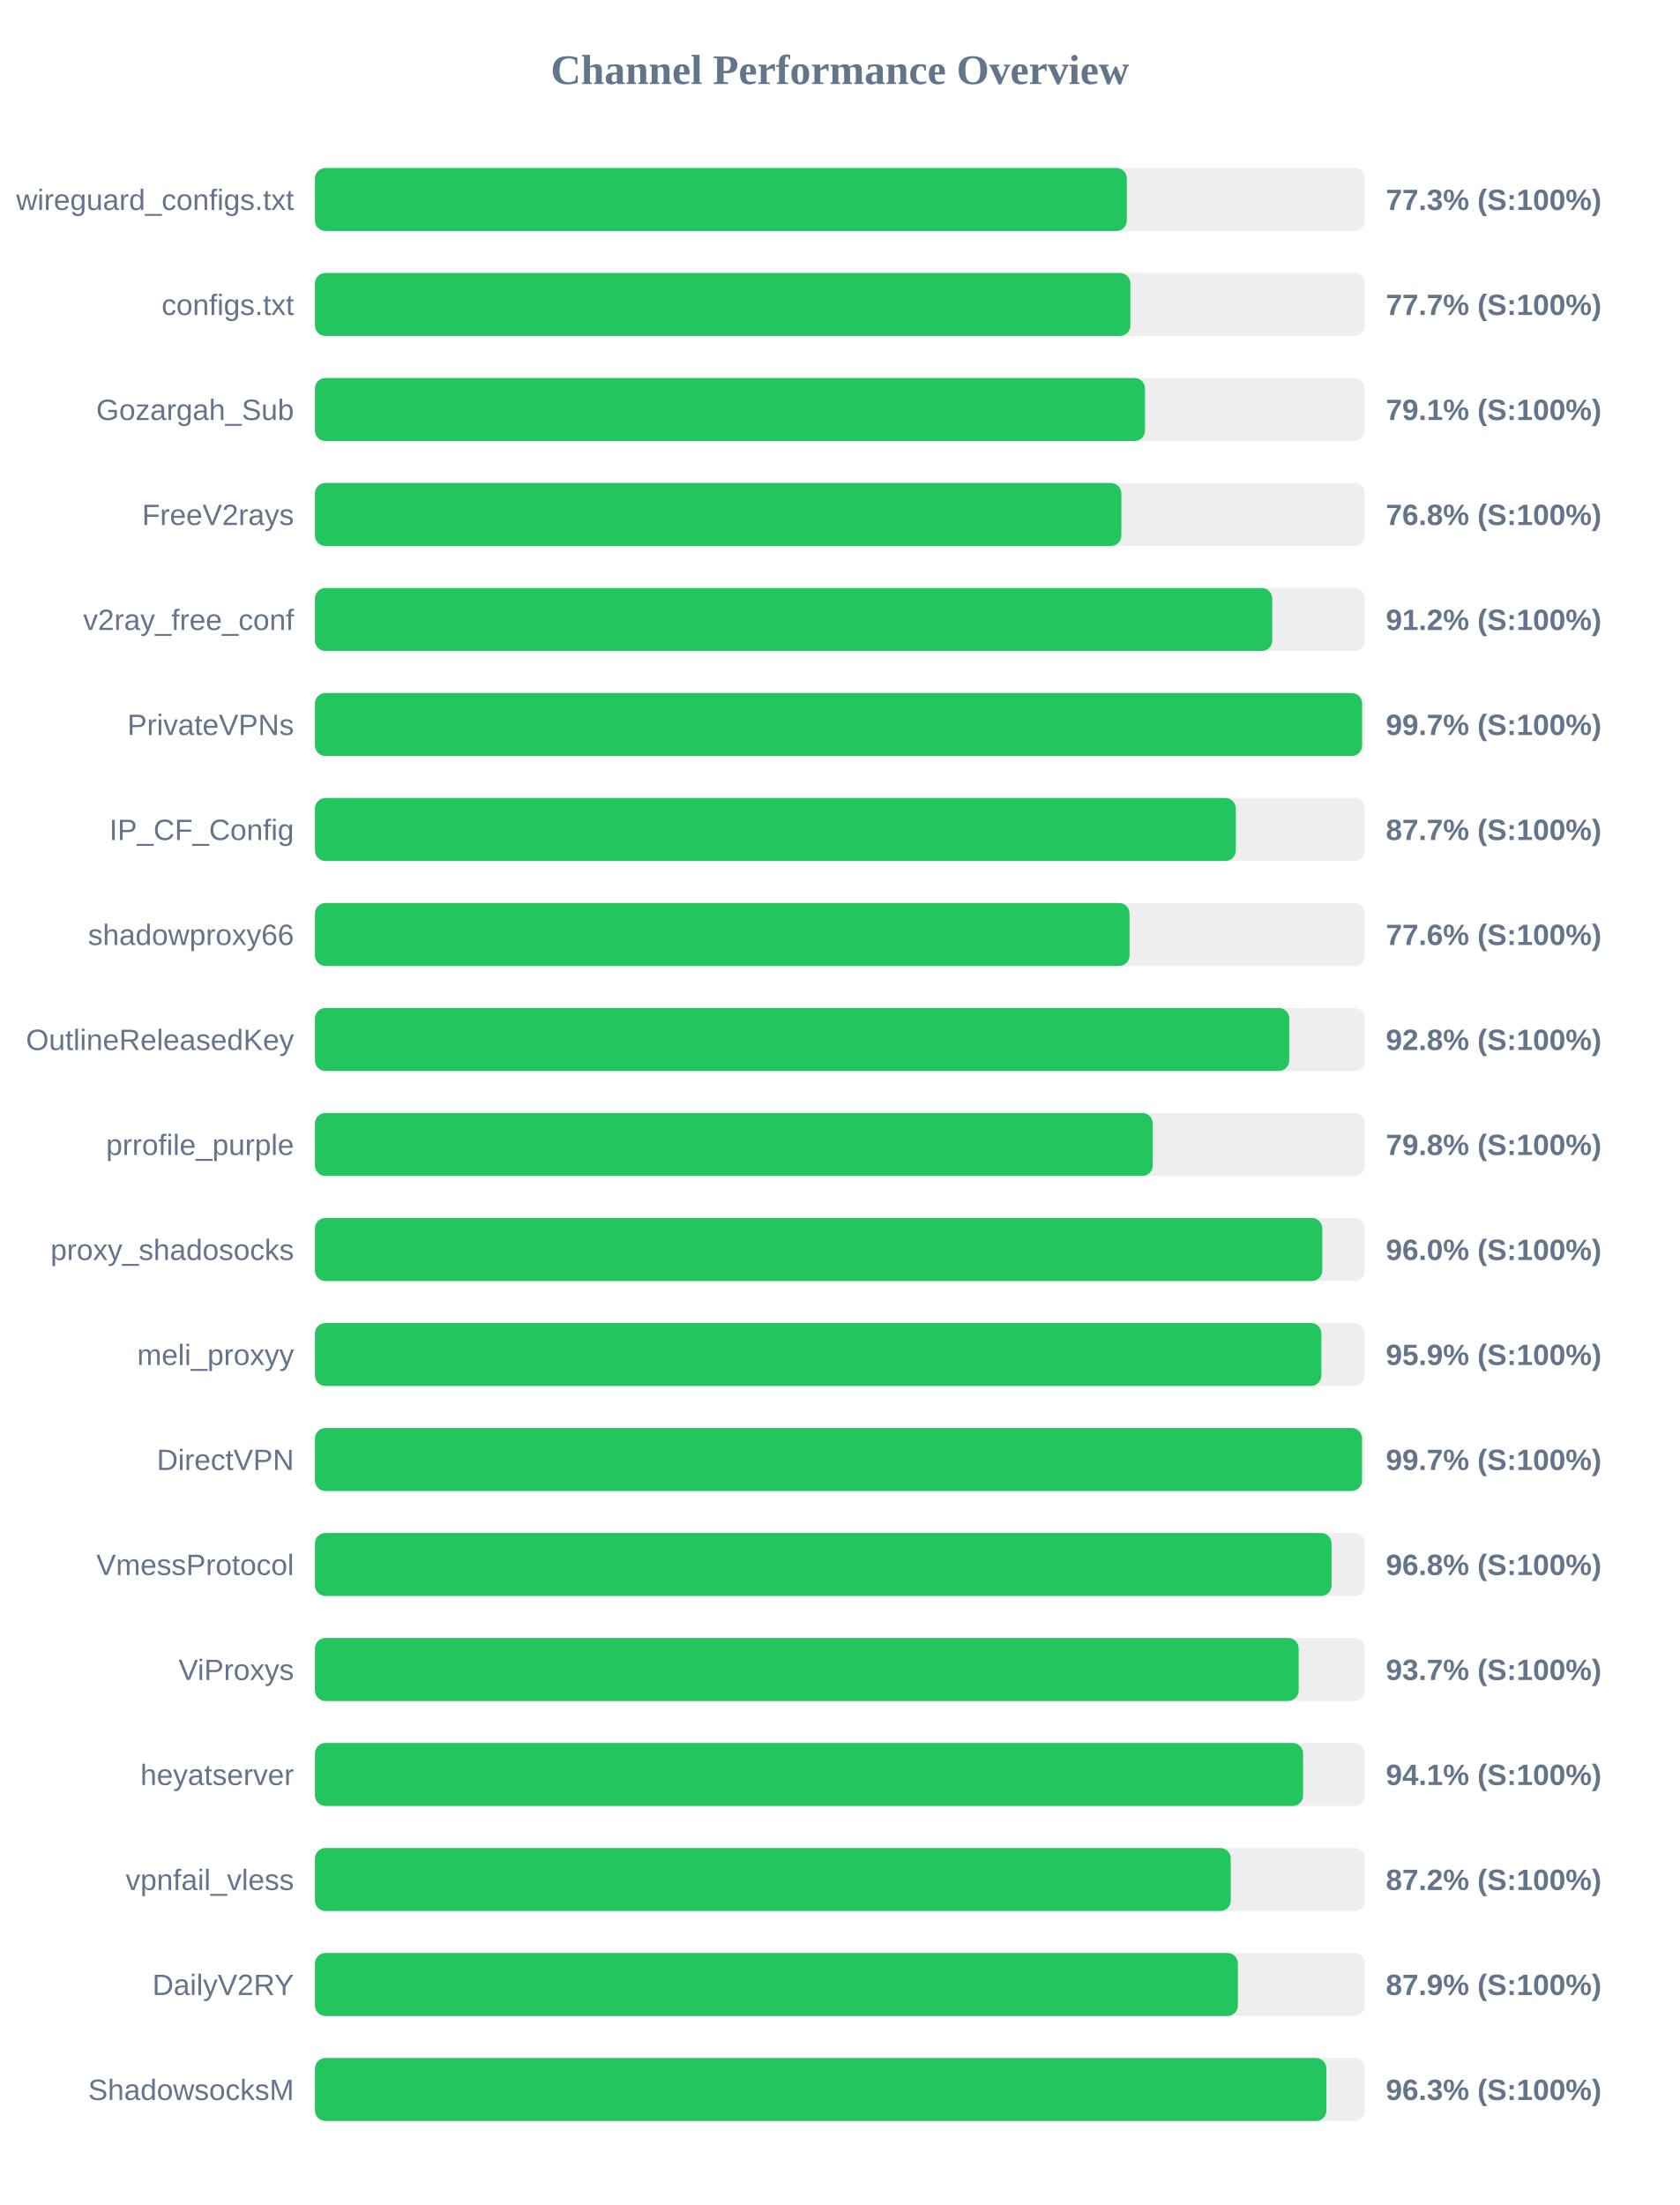
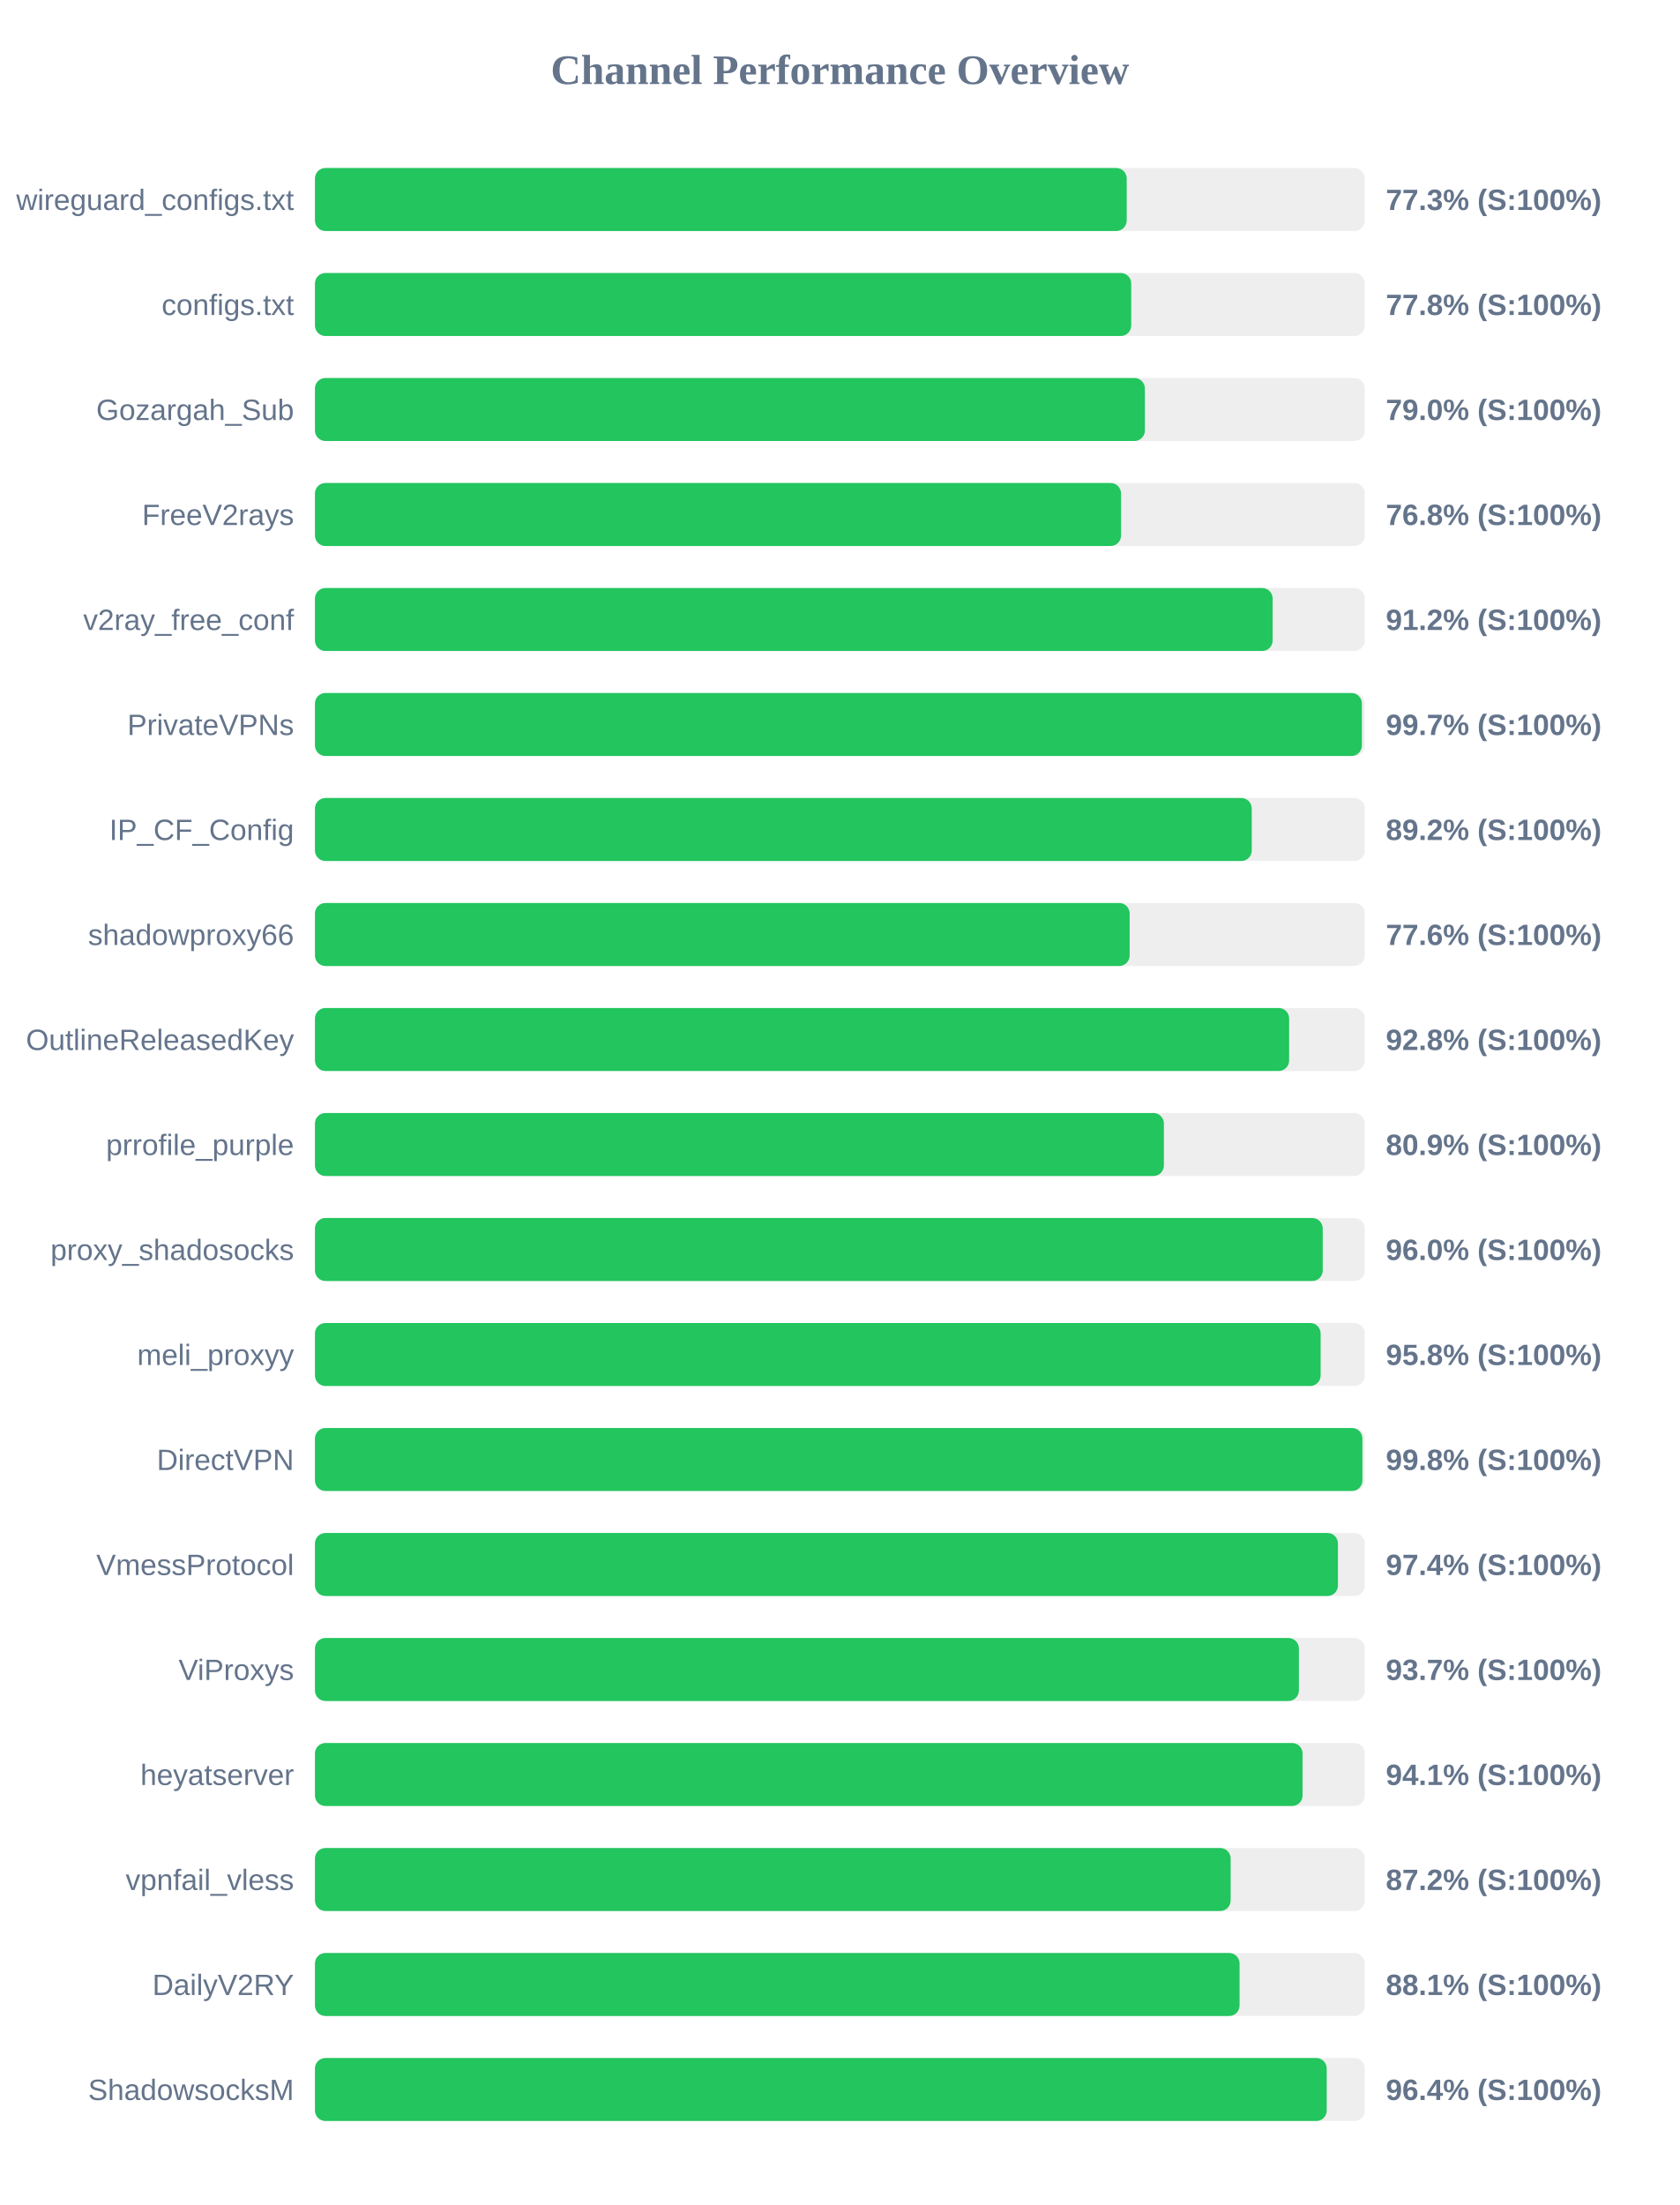
<svg xmlns="http://www.w3.org/2000/svg" width="800" height="1050" version="1.1">
  <style>
        .row { font: 14px Arial; fill: #64748b; }
        .score { font: bold 14px Arial; fill: #64748b; }
    </style>
  <text x="400" y="40" text-anchor="middle" font-size="20px" font-weight="bold" fill="#64748b">Channel Performance Overview</text>
  <rect x="150" y="80" width="500" height="30" fill="#eee" rx="5" />
-   <rect x="150" y="80" width="386.65" height="30" fill="#22c55e" rx="5" />
+   <rect x="150" y="80" width="386.6" height="30" fill="#22c55e" rx="5" />
  <text x="140" y="100" text-anchor="end" class="row">wireguard_configs.txt</text>
  <text x="660" y="100" text-anchor="start" class="score">77.3% (S:100%)</text>
  <rect x="150" y="130" width="500" height="30" fill="#eee" rx="5" />
-   <rect x="150" y="130" width="388.35" height="30" fill="#22c55e" rx="5" />
+   <rect x="150" y="130" width="388.75" height="30" fill="#22c55e" rx="5" />
  <text x="140" y="150" text-anchor="end" class="row">configs.txt</text>
-   <text x="660" y="150" text-anchor="start" class="score">77.7% (S:100%)</text>
+   <text x="660" y="150" text-anchor="start" class="score">77.8% (S:100%)</text>
  <rect x="150" y="180" width="500" height="30" fill="#eee" rx="5" />
-   <rect x="150" y="180" width="395.3" height="30" fill="#22c55e" rx="5" />
+   <rect x="150" y="180" width="395.25" height="30" fill="#22c55e" rx="5" />
  <text x="140" y="200" text-anchor="end" class="row">Gozargah_Sub</text>
-   <text x="660" y="200" text-anchor="start" class="score">79.1% (S:100%)</text>
+   <text x="660" y="200" text-anchor="start" class="score">79.0% (S:100%)</text>
  <rect x="150" y="230" width="500" height="30" fill="#eee" rx="5" />
-   <rect x="150" y="230" width="384.05" height="30" fill="#22c55e" rx="5" />
+   <rect x="150" y="230" width="383.9" height="30" fill="#22c55e" rx="5" />
  <text x="140" y="250" text-anchor="end" class="row">FreeV2rays</text>
  <text x="660" y="250" text-anchor="start" class="score">76.8% (S:100%)</text>
  <rect x="150" y="280" width="500" height="30" fill="#eee" rx="5" />
-   <rect x="150" y="280" width="455.9" height="30" fill="#22c55e" rx="5" />
+   <rect x="150" y="280" width="456.1" height="30" fill="#22c55e" rx="5" />
  <text x="140" y="300" text-anchor="end" class="row">v2ray_free_conf</text>
  <text x="660" y="300" text-anchor="start" class="score">91.2% (S:100%)</text>
  <rect x="150" y="330" width="500" height="30" fill="#eee" rx="5" />
-   <rect x="150" y="330" width="498.7" height="30" fill="#22c55e" rx="5" />
+   <rect x="150" y="330" width="498.6" height="30" fill="#22c55e" rx="5" />
  <text x="140" y="350" text-anchor="end" class="row">PrivateVPNs</text>
  <text x="660" y="350" text-anchor="start" class="score">99.7% (S:100%)</text>
  <rect x="150" y="380" width="500" height="30" fill="#eee" rx="5" />
-   <rect x="150" y="380" width="438.55" height="30" fill="#22c55e" rx="5" />
+   <rect x="150" y="380" width="446.15" height="30" fill="#22c55e" rx="5" />
  <text x="140" y="400" text-anchor="end" class="row">IP_CF_Config</text>
-   <text x="660" y="400" text-anchor="start" class="score">87.7% (S:100%)</text>
+   <text x="660" y="400" text-anchor="start" class="score">89.2% (S:100%)</text>
  <rect x="150" y="430" width="500" height="30" fill="#eee" rx="5" />
-   <rect x="150" y="430" width="387.95" height="30" fill="#22c55e" rx="5" />
+   <rect x="150" y="430" width="388.0" height="30" fill="#22c55e" rx="5" />
  <text x="140" y="450" text-anchor="end" class="row">shadowproxy66</text>
  <text x="660" y="450" text-anchor="start" class="score">77.6% (S:100%)</text>
  <rect x="150" y="480" width="500" height="30" fill="#eee" rx="5" />
-   <rect x="150" y="480" width="464.0" height="30" fill="#22c55e" rx="5" />
+   <rect x="150" y="480" width="463.95" height="30" fill="#22c55e" rx="5" />
  <text x="140" y="500" text-anchor="end" class="row">OutlineReleasedKey</text>
  <text x="660" y="500" text-anchor="start" class="score">92.8% (S:100%)</text>
  <rect x="150" y="530" width="500" height="30" fill="#eee" rx="5" />
-   <rect x="150" y="530" width="399.0" height="30" fill="#22c55e" rx="5" />
+   <rect x="150" y="530" width="404.3" height="30" fill="#22c55e" rx="5" />
  <text x="140" y="550" text-anchor="end" class="row">prrofile_purple</text>
-   <text x="660" y="550" text-anchor="start" class="score">79.8% (S:100%)</text>
+   <text x="660" y="550" text-anchor="start" class="score">80.9% (S:100%)</text>
  <rect x="150" y="580" width="500" height="30" fill="#eee" rx="5" />
-   <rect x="150" y="580" width="479.75" height="30" fill="#22c55e" rx="5" />
+   <rect x="150" y="580" width="479.95" height="30" fill="#22c55e" rx="5" />
  <text x="140" y="600" text-anchor="end" class="row">proxy_shadosocks</text>
  <text x="660" y="600" text-anchor="start" class="score">96.0% (S:100%)</text>
  <rect x="150" y="630" width="500" height="30" fill="#eee" rx="5" />
-   <rect x="150" y="630" width="479.3" height="30" fill="#22c55e" rx="5" />
+   <rect x="150" y="630" width="478.95" height="30" fill="#22c55e" rx="5" />
  <text x="140" y="650" text-anchor="end" class="row">meli_proxyy</text>
-   <text x="660" y="650" text-anchor="start" class="score">95.9% (S:100%)</text>
+   <text x="660" y="650" text-anchor="start" class="score">95.8% (S:100%)</text>
  <rect x="150" y="680" width="500" height="30" fill="#eee" rx="5" />
-   <rect x="150" y="680" width="498.65" height="30" fill="#22c55e" rx="5" />
+   <rect x="150" y="680" width="498.85" height="30" fill="#22c55e" rx="5" />
  <text x="140" y="700" text-anchor="end" class="row">DirectVPN</text>
-   <text x="660" y="700" text-anchor="start" class="score">99.7% (S:100%)</text>
+   <text x="660" y="700" text-anchor="start" class="score">99.8% (S:100%)</text>
  <rect x="150" y="730" width="500" height="30" fill="#eee" rx="5" />
-   <rect x="150" y="730" width="484.15" height="30" fill="#22c55e" rx="5" />
+   <rect x="150" y="730" width="487.2" height="30" fill="#22c55e" rx="5" />
  <text x="140" y="750" text-anchor="end" class="row">VmessProtocol</text>
-   <text x="660" y="750" text-anchor="start" class="score">96.8% (S:100%)</text>
+   <text x="660" y="750" text-anchor="start" class="score">97.4% (S:100%)</text>
  <rect x="150" y="780" width="500" height="30" fill="#eee" rx="5" />
-   <rect x="150" y="780" width="468.5" height="30" fill="#22c55e" rx="5" />
+   <rect x="150" y="780" width="468.6" height="30" fill="#22c55e" rx="5" />
  <text x="140" y="800" text-anchor="end" class="row">ViProxys</text>
  <text x="660" y="800" text-anchor="start" class="score">93.7% (S:100%)</text>
  <rect x="150" y="830" width="500" height="30" fill="#eee" rx="5" />
-   <rect x="150" y="830" width="470.6" height="30" fill="#22c55e" rx="5" />
+   <rect x="150" y="830" width="470.35" height="30" fill="#22c55e" rx="5" />
  <text x="140" y="850" text-anchor="end" class="row">heyatserver</text>
  <text x="660" y="850" text-anchor="start" class="score">94.1% (S:100%)</text>
  <rect x="150" y="880" width="500" height="30" fill="#eee" rx="5" />
-   <rect x="150" y="880" width="436.15" height="30" fill="#22c55e" rx="5" />
+   <rect x="150" y="880" width="436.1" height="30" fill="#22c55e" rx="5" />
  <text x="140" y="900" text-anchor="end" class="row">vpnfail_vless</text>
  <text x="660" y="900" text-anchor="start" class="score">87.2% (S:100%)</text>
  <rect x="150" y="930" width="500" height="30" fill="#eee" rx="5" />
-   <rect x="150" y="930" width="439.55" height="30" fill="#22c55e" rx="5" />
+   <rect x="150" y="930" width="440.35" height="30" fill="#22c55e" rx="5" />
  <text x="140" y="950" text-anchor="end" class="row">DailyV2RY</text>
-   <text x="660" y="950" text-anchor="start" class="score">87.9% (S:100%)</text>
+   <text x="660" y="950" text-anchor="start" class="score">88.1% (S:100%)</text>
  <rect x="150" y="980" width="500" height="30" fill="#eee" rx="5" />
-   <rect x="150" y="980" width="481.7" height="30" fill="#22c55e" rx="5" />
+   <rect x="150" y="980" width="481.85" height="30" fill="#22c55e" rx="5" />
  <text x="140" y="1000" text-anchor="end" class="row">ShadowsocksM</text>
-   <text x="660" y="1000" text-anchor="start" class="score">96.3% (S:100%)</text>
+   <text x="660" y="1000" text-anchor="start" class="score">96.4% (S:100%)</text>
</svg>
